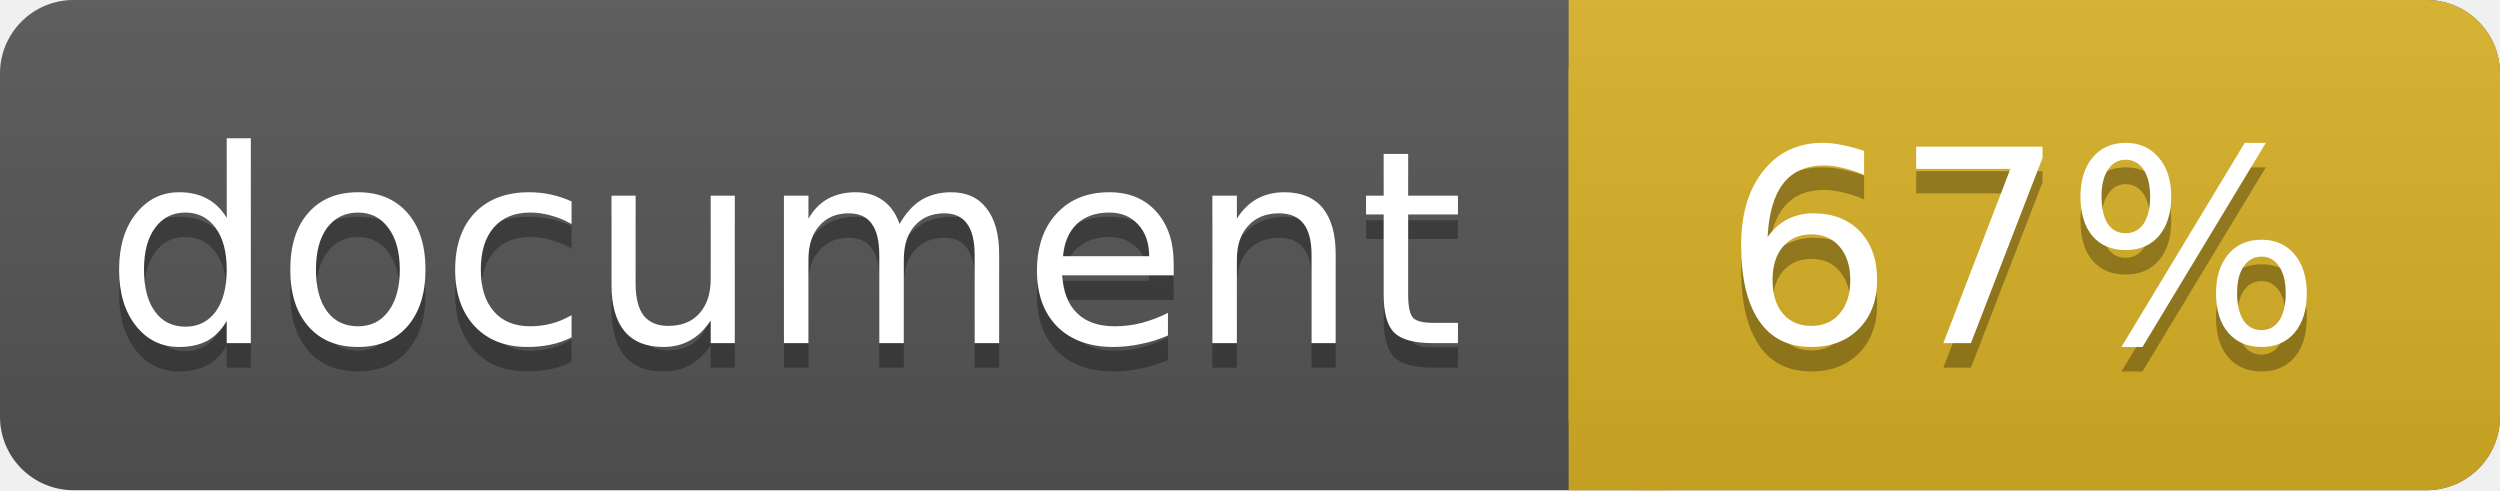
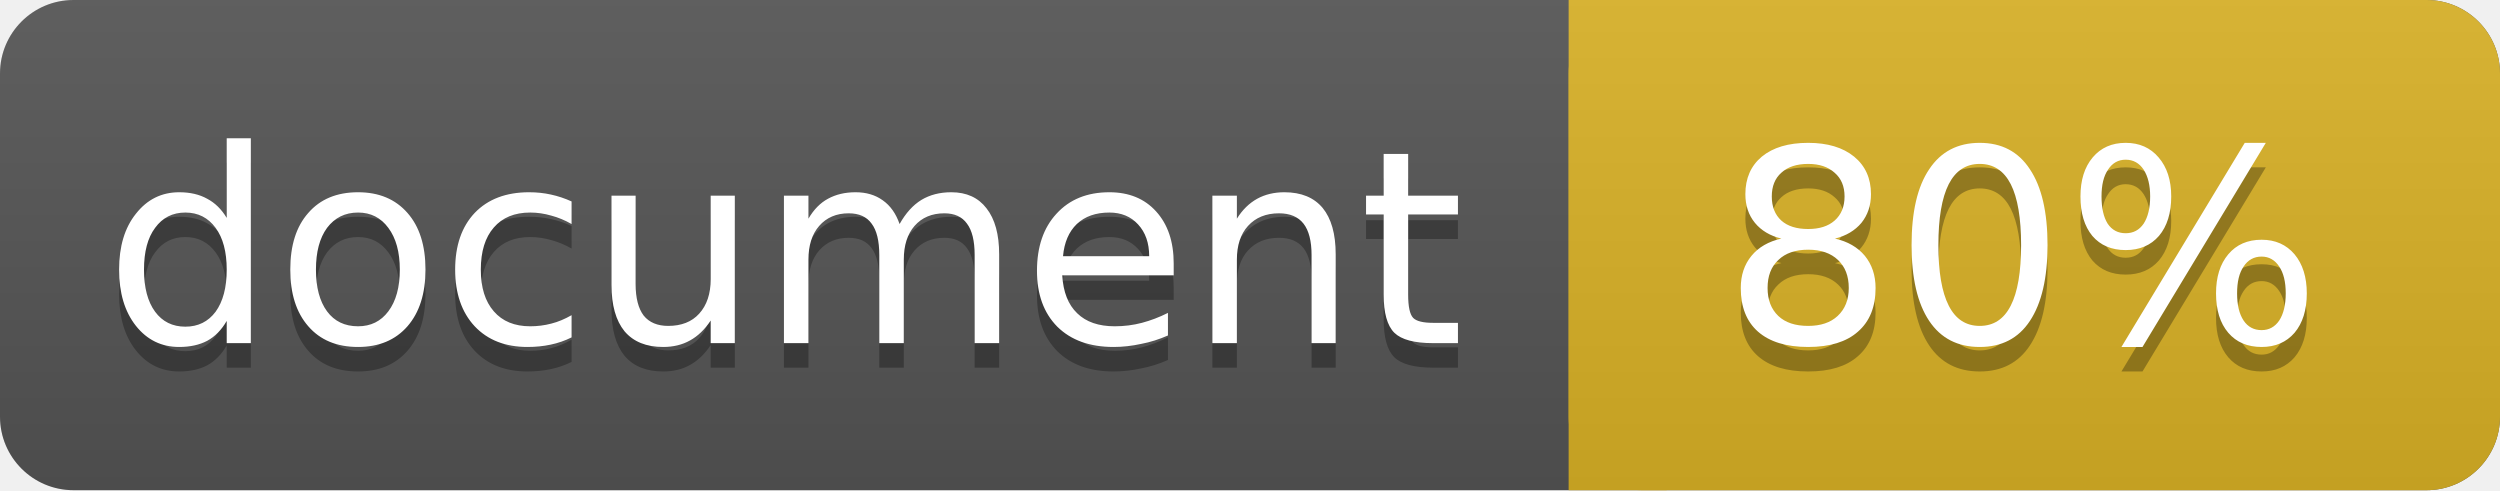
<svg xmlns="http://www.w3.org/2000/svg" width="102" height="20">
  <linearGradient id="a" x2="0" y2="100%">
    <stop offset="0" stop-color="#bbb" stop-opacity=".1" />
    <stop offset="1" stop-opacity=".1" />
  </linearGradient>
  <rect rx="3" width="102" height="20" fill="#555" />
  <rect rx="3" x="64" width="38" height="20" fill="#dab226" />
  <path fill="#dab226" d="M64 0h4v20h-4z" />
  <rect rx="3" width="102" height="20" fill="url(#a)" />
  <g fill="#fff" text-anchor="middle" font-family="DejaVu Sans,Verdana,Geneva,sans-serif" font-size="11">
    <text x="32" y="15" fill="#010101" fill-opacity=".3">document</text>
    <text x="32" y="14">document</text>
-     <text x="82.5" y="15" fill="#010101" fill-opacity=".3">67%</text>
-     <text x="82.5" y="14">67%</text>
+     <text x="82.5" y="15" fill="#010101" fill-opacity=".3">80%</text>
+     <text x="82.5" y="14">80%</text>
  </g>
</svg>
